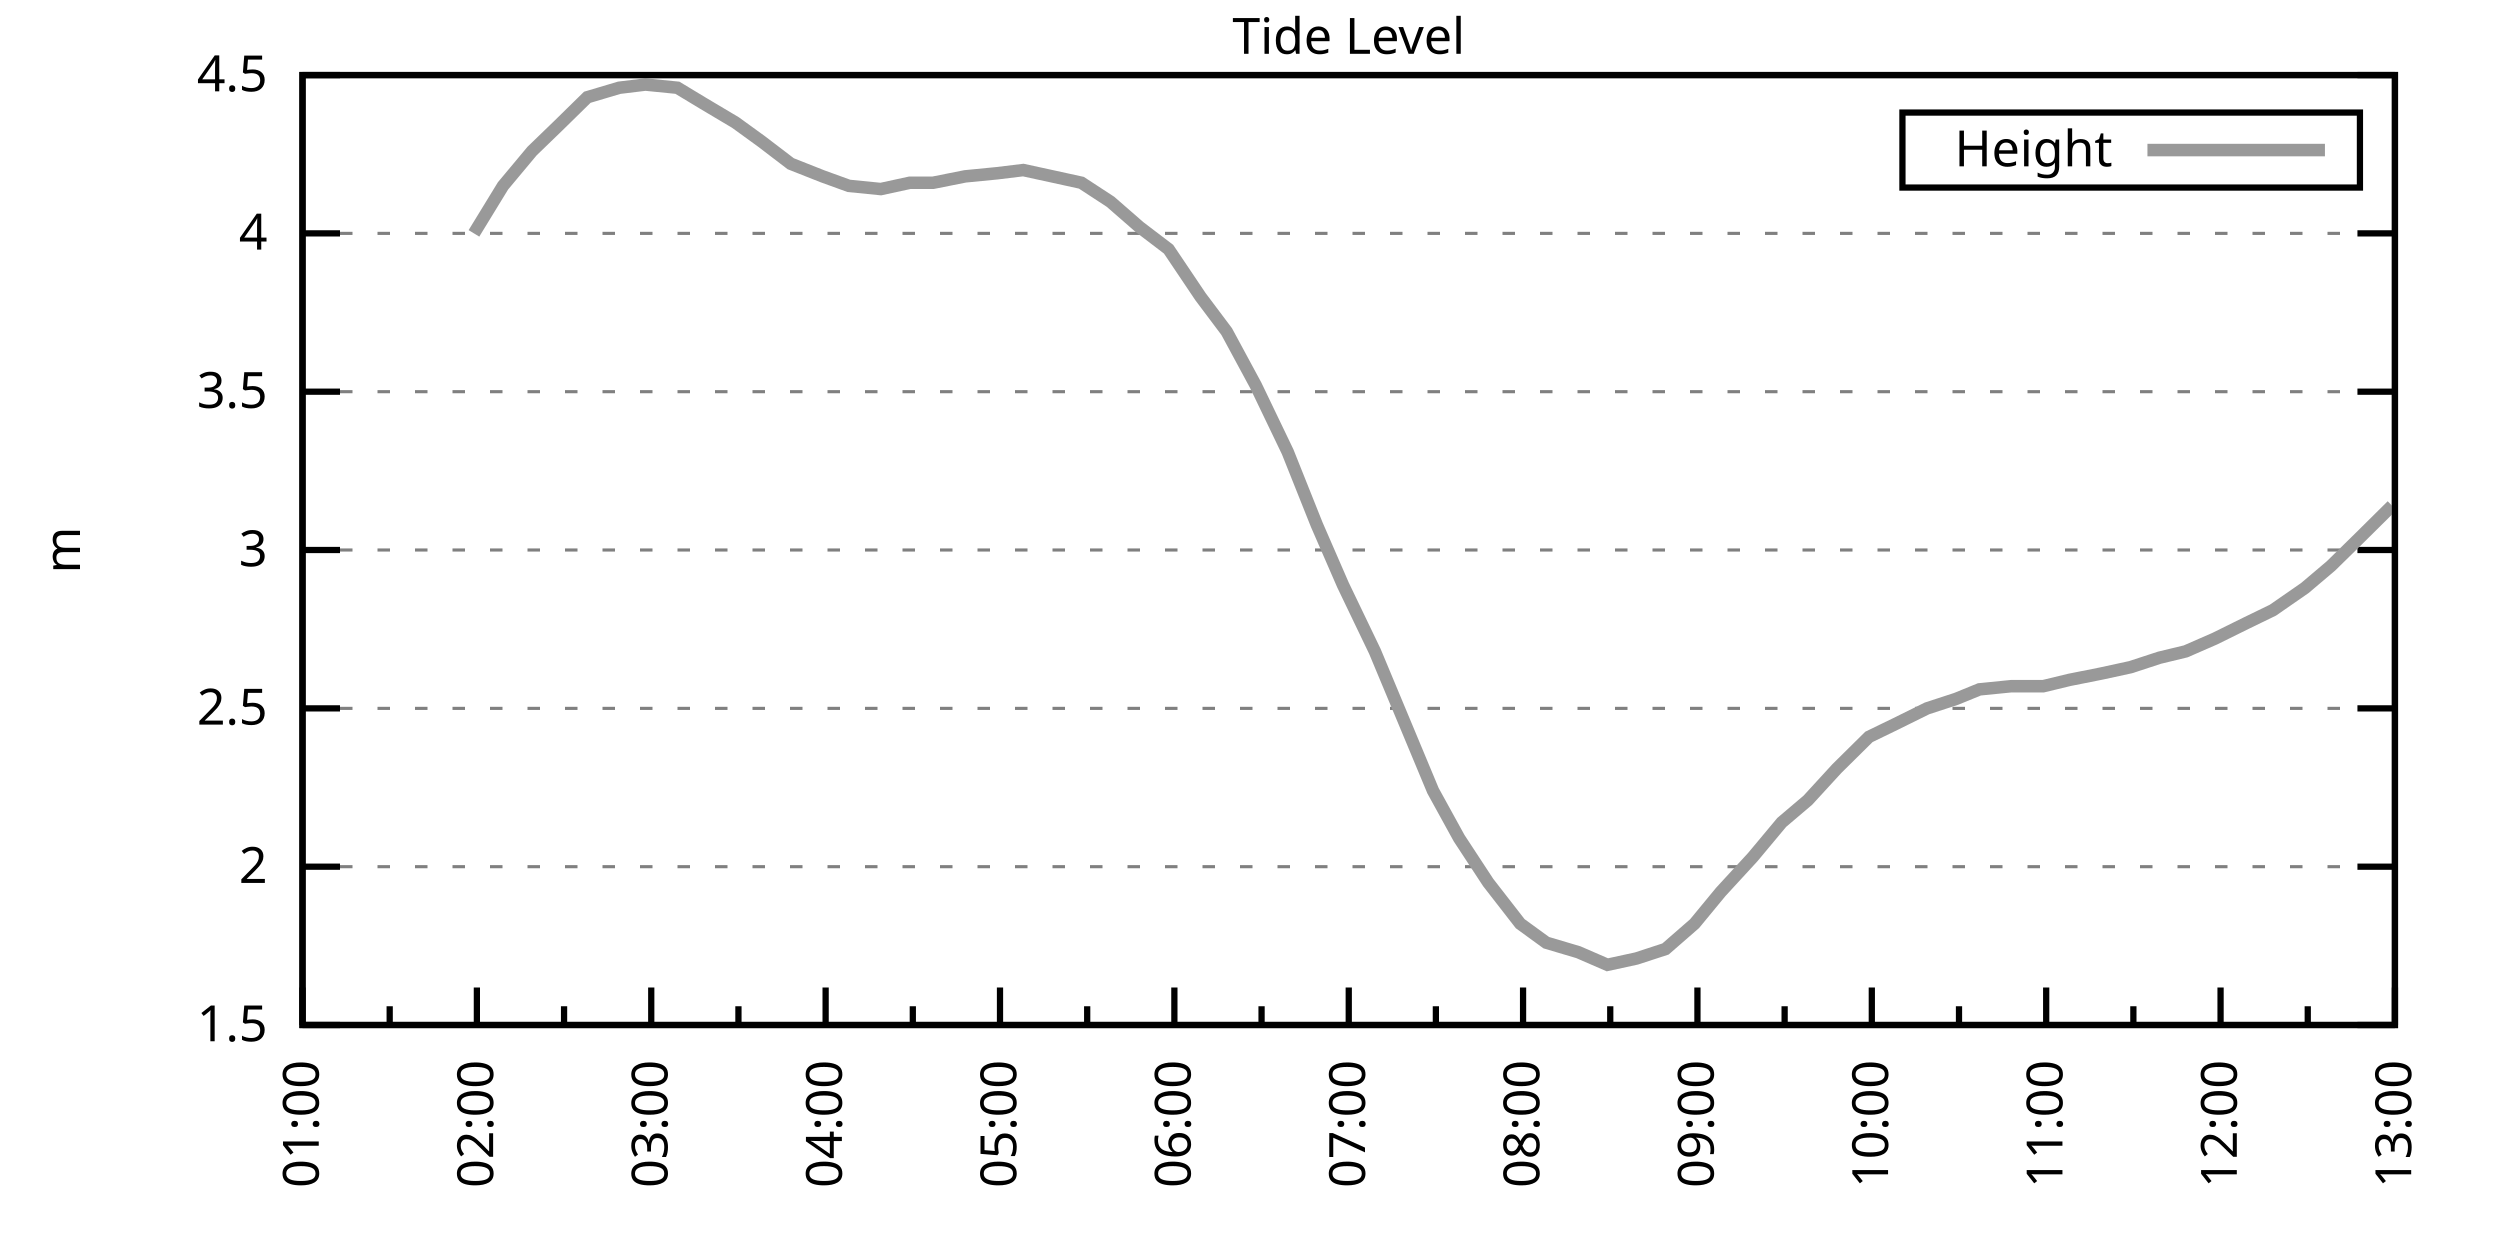
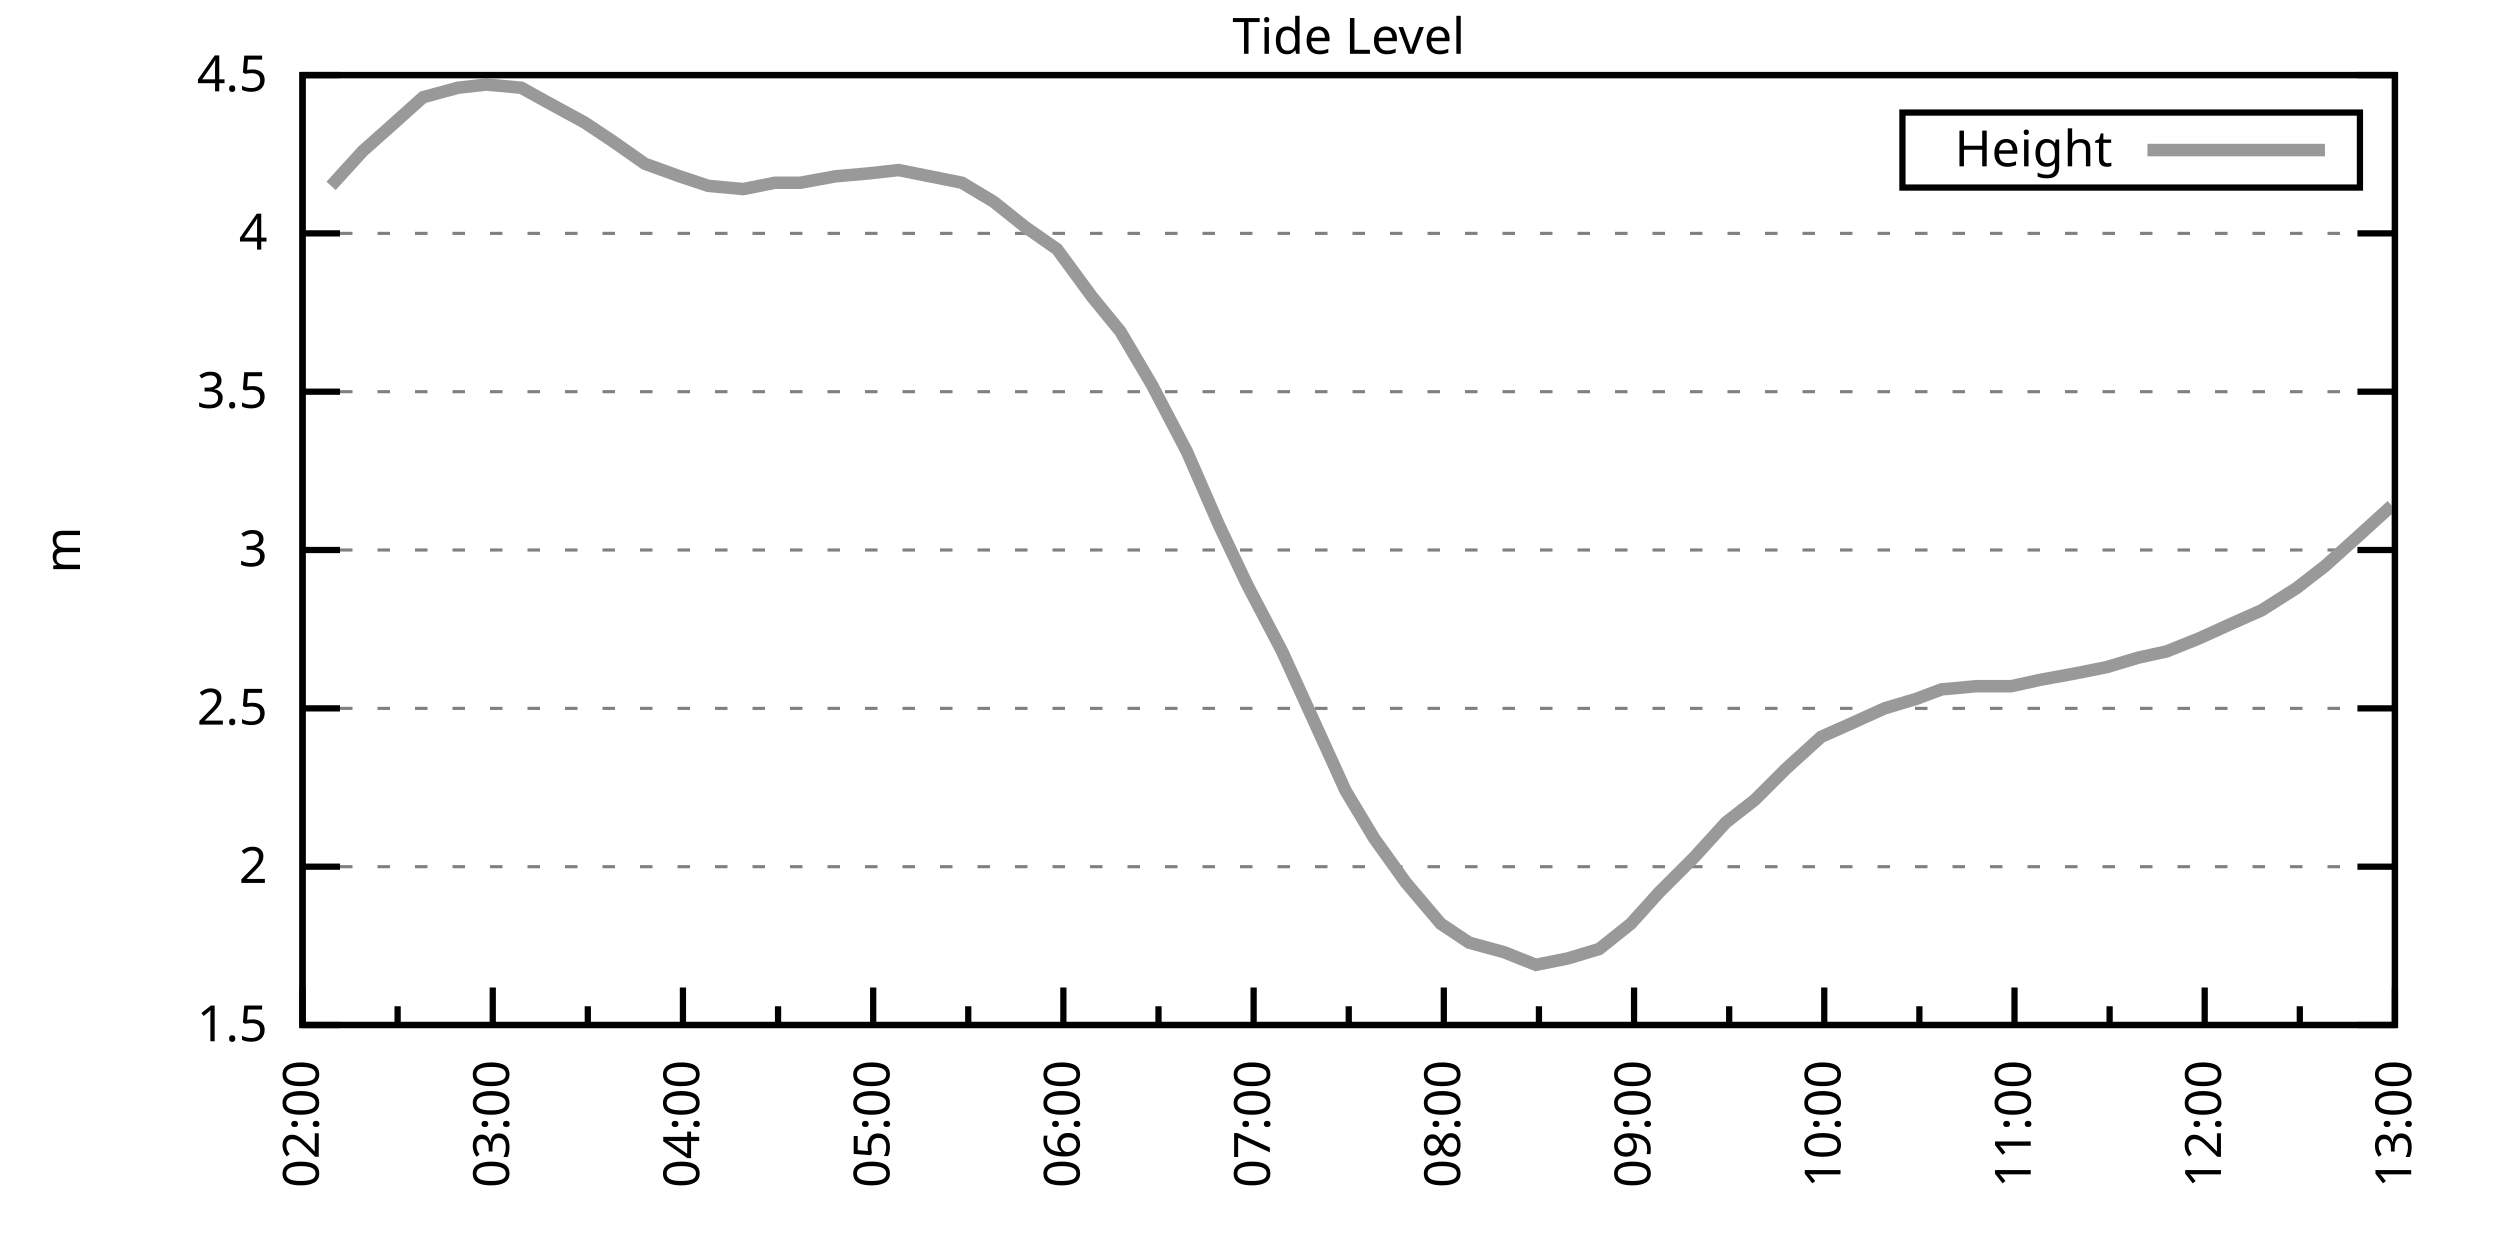
<svg xmlns="http://www.w3.org/2000/svg" xmlns:xlink="http://www.w3.org/1999/xlink" width="400" height="200" viewBox="0 0 400 200">
  <g id="gnuplot_canvas">
    <rect x="0" y="0" width="400" height="200" fill="none" />
    <defs>
      <circle id="gpDot" r="0.5" stroke-width="0.5" stroke="currentColor" />
      <path id="gpPt0" stroke-width="0.333" stroke="currentColor" d="M-1,0 h2 M0,-1 v2" />
      <path id="gpPt1" stroke-width="0.333" stroke="currentColor" d="M-1,-1 L1,1 M1,-1 L-1,1" />
      <path id="gpPt2" stroke-width="0.333" stroke="currentColor" d="M-1,0 L1,0 M0,-1 L0,1 M-1,-1 L1,1 M-1,1 L1,-1" />
      <rect id="gpPt3" stroke-width="0.333" stroke="currentColor" x="-1" y="-1" width="2" height="2" />
      <rect id="gpPt4" stroke-width="0.333" stroke="currentColor" fill="currentColor" x="-1" y="-1" width="2" height="2" />
      <circle id="gpPt5" stroke-width="0.333" stroke="currentColor" cx="0" cy="0" r="1" />
      <use xlink:href="#gpPt5" id="gpPt6" fill="currentColor" stroke="none" />
      <path id="gpPt7" stroke-width="0.333" stroke="currentColor" d="M0,-1.33 L-1.33,0.67 L1.33,0.67 z" />
      <use xlink:href="#gpPt7" id="gpPt8" fill="currentColor" stroke="none" />
      <use xlink:href="#gpPt7" id="gpPt9" stroke="currentColor" transform="rotate(180)" />
      <use xlink:href="#gpPt9" id="gpPt10" fill="currentColor" stroke="none" />
      <use xlink:href="#gpPt3" id="gpPt11" stroke="currentColor" transform="rotate(45)" />
      <use xlink:href="#gpPt11" id="gpPt12" fill="currentColor" stroke="none" />
      <path id="gpPt13" stroke-width="0.333" stroke="currentColor" d="M0,1.330 L1.265,0.411 L0.782,-1.067 L-0.782,-1.076 L-1.265,0.411 z" />
      <use xlink:href="#gpPt13" id="gpPt14" fill="currentColor" stroke="none" />
      <filter id="textbox" filterUnits="objectBoundingBox" x="0" y="0" height="1" width="1">
        <feFlood flood-color="white" flood-opacity="1" result="bgnd" />
        <feComposite in="SourceGraphic" in2="bgnd" operator="atop" />
      </filter>
      <filter id="greybox" filterUnits="objectBoundingBox" x="0" y="0" height="1" width="1">
        <feFlood flood-color="lightgrey" flood-opacity="1" result="grey" />
        <feComposite in="SourceGraphic" in2="grey" operator="atop" />
      </filter>
    </defs>
    <g fill="none" color="white" stroke="currentColor" stroke-width="1.00" stroke-linecap="butt" stroke-linejoin="miter">
</g>
    <g fill="none" color="black" stroke="currentColor" stroke-width="1.00" stroke-linecap="butt" stroke-linejoin="miter">
      <g stroke="none" shape-rendering="crispEdges">
        <polygon fill="rgb(255, 255, 255)" points="48.40,164.00 383.18,164.00 383.18,12.02 48.40,12.02 " />
      </g>
    </g>
    <g fill="none" color="black" stroke="currentColor" stroke-width="1.00" stroke-linecap="butt" stroke-linejoin="miter">
</g>
    <g fill="none" color="black" stroke="black" stroke-width="0.50" stroke-linecap="butt" stroke-linejoin="miter">
</g>
    <g fill="none" color="gray" stroke="currentColor" stroke-width="0.50" stroke-linecap="butt" stroke-linejoin="miter">
      <path stroke="gray" stroke-dasharray="2,4" class="gridline" d="M48.40,164.00 L383.19,164.00  " />
    </g>
    <g fill="none" color="gray" stroke="gray" stroke-width="1.00" stroke-linecap="butt" stroke-linejoin="miter">
</g>
    <g fill="none" color="black" stroke="currentColor" stroke-width="1.00" stroke-linecap="butt" stroke-linejoin="miter">
      <path stroke="black" d="M48.40,164.00 L54.40,164.00 M383.19,164.00 L377.19,164.00  " />
      <g transform="translate(42.80,166.60)" stroke="none" fill="black" font-family="Sans" font-size="8.00" text-anchor="end">
        <text>
          <tspan font-family="Sans"> 1.5</tspan>
        </text>
      </g>
    </g>
    <g fill="none" color="black" stroke="currentColor" stroke-width="1.00" stroke-linecap="butt" stroke-linejoin="miter">
</g>
    <g fill="none" color="black" stroke="black" stroke-width="0.50" stroke-linecap="butt" stroke-linejoin="miter">
</g>
    <g fill="none" color="gray" stroke="currentColor" stroke-width="0.50" stroke-linecap="butt" stroke-linejoin="miter">
      <path stroke="gray" stroke-dasharray="2,4" class="gridline" d="M48.40,138.67 L383.19,138.67  " />
    </g>
    <g fill="none" color="gray" stroke="gray" stroke-width="1.00" stroke-linecap="butt" stroke-linejoin="miter">
</g>
    <g fill="none" color="black" stroke="currentColor" stroke-width="1.00" stroke-linecap="butt" stroke-linejoin="miter">
      <path stroke="black" d="M48.40,138.67 L54.40,138.67 M383.19,138.67 L377.19,138.67  " />
      <g transform="translate(42.80,141.27)" stroke="none" fill="black" font-family="Sans" font-size="8.00" text-anchor="end">
        <text>
          <tspan font-family="Sans"> 2</tspan>
        </text>
      </g>
    </g>
    <g fill="none" color="black" stroke="currentColor" stroke-width="1.00" stroke-linecap="butt" stroke-linejoin="miter">
</g>
    <g fill="none" color="black" stroke="black" stroke-width="0.50" stroke-linecap="butt" stroke-linejoin="miter">
</g>
    <g fill="none" color="gray" stroke="currentColor" stroke-width="0.50" stroke-linecap="butt" stroke-linejoin="miter">
      <path stroke="gray" stroke-dasharray="2,4" class="gridline" d="M48.40,113.34 L383.19,113.34  " />
    </g>
    <g fill="none" color="gray" stroke="gray" stroke-width="1.00" stroke-linecap="butt" stroke-linejoin="miter">
</g>
    <g fill="none" color="black" stroke="currentColor" stroke-width="1.00" stroke-linecap="butt" stroke-linejoin="miter">
      <path stroke="black" d="M48.40,113.34 L54.40,113.34 M383.19,113.34 L377.19,113.34  " />
      <g transform="translate(42.80,115.94)" stroke="none" fill="black" font-family="Sans" font-size="8.00" text-anchor="end">
        <text>
          <tspan font-family="Sans"> 2.5</tspan>
        </text>
      </g>
    </g>
    <g fill="none" color="black" stroke="currentColor" stroke-width="1.00" stroke-linecap="butt" stroke-linejoin="miter">
</g>
    <g fill="none" color="black" stroke="black" stroke-width="0.50" stroke-linecap="butt" stroke-linejoin="miter">
</g>
    <g fill="none" color="gray" stroke="currentColor" stroke-width="0.50" stroke-linecap="butt" stroke-linejoin="miter">
      <path stroke="gray" stroke-dasharray="2,4" class="gridline" d="M48.40,88.00 L383.19,88.00  " />
    </g>
    <g fill="none" color="gray" stroke="gray" stroke-width="1.00" stroke-linecap="butt" stroke-linejoin="miter">
</g>
    <g fill="none" color="black" stroke="currentColor" stroke-width="1.00" stroke-linecap="butt" stroke-linejoin="miter">
      <path stroke="black" d="M48.40,88.00 L54.40,88.00 M383.19,88.00 L377.19,88.00  " />
      <g transform="translate(42.80,90.60)" stroke="none" fill="black" font-family="Sans" font-size="8.00" text-anchor="end">
        <text>
          <tspan font-family="Sans"> 3</tspan>
        </text>
      </g>
    </g>
    <g fill="none" color="black" stroke="currentColor" stroke-width="1.00" stroke-linecap="butt" stroke-linejoin="miter">
</g>
    <g fill="none" color="black" stroke="black" stroke-width="0.50" stroke-linecap="butt" stroke-linejoin="miter">
</g>
    <g fill="none" color="gray" stroke="currentColor" stroke-width="0.50" stroke-linecap="butt" stroke-linejoin="miter">
      <path stroke="gray" stroke-dasharray="2,4" class="gridline" d="M48.40,62.67 L383.19,62.67  " />
    </g>
    <g fill="none" color="gray" stroke="gray" stroke-width="1.00" stroke-linecap="butt" stroke-linejoin="miter">
</g>
    <g fill="none" color="black" stroke="currentColor" stroke-width="1.00" stroke-linecap="butt" stroke-linejoin="miter">
      <path stroke="black" d="M48.40,62.67 L54.40,62.67 M383.19,62.67 L377.19,62.67  " />
      <g transform="translate(42.80,65.27)" stroke="none" fill="black" font-family="Sans" font-size="8.00" text-anchor="end">
        <text>
          <tspan font-family="Sans"> 3.5</tspan>
        </text>
      </g>
    </g>
    <g fill="none" color="black" stroke="currentColor" stroke-width="1.00" stroke-linecap="butt" stroke-linejoin="miter">
</g>
    <g fill="none" color="black" stroke="black" stroke-width="0.50" stroke-linecap="butt" stroke-linejoin="miter">
</g>
    <g fill="none" color="gray" stroke="currentColor" stroke-width="0.50" stroke-linecap="butt" stroke-linejoin="miter">
      <path stroke="gray" stroke-dasharray="2,4" class="gridline" d="M48.40,37.34 L383.19,37.34  " />
    </g>
    <g fill="none" color="gray" stroke="gray" stroke-width="1.00" stroke-linecap="butt" stroke-linejoin="miter">
</g>
    <g fill="none" color="black" stroke="currentColor" stroke-width="1.00" stroke-linecap="butt" stroke-linejoin="miter">
      <path stroke="black" d="M48.40,37.34 L54.40,37.34 M383.19,37.34 L377.19,37.34  " />
      <g transform="translate(42.80,39.94)" stroke="none" fill="black" font-family="Sans" font-size="8.00" text-anchor="end">
        <text>
          <tspan font-family="Sans"> 4</tspan>
        </text>
      </g>
    </g>
    <g fill="none" color="black" stroke="currentColor" stroke-width="1.00" stroke-linecap="butt" stroke-linejoin="miter">
</g>
    <g fill="none" color="black" stroke="black" stroke-width="0.50" stroke-linecap="butt" stroke-linejoin="miter">
</g>
    <g fill="none" color="gray" stroke="currentColor" stroke-width="0.50" stroke-linecap="butt" stroke-linejoin="miter">
      <path stroke="gray" stroke-dasharray="2,4" class="gridline" d="M48.40,12.01 L383.19,12.01  " />
    </g>
    <g fill="none" color="gray" stroke="gray" stroke-width="1.00" stroke-linecap="butt" stroke-linejoin="miter">
</g>
    <g fill="none" color="black" stroke="currentColor" stroke-width="1.00" stroke-linecap="butt" stroke-linejoin="miter">
      <path stroke="black" d="M48.40,12.01 L54.40,12.01 M383.19,12.01 L377.19,12.01  " />
      <g transform="translate(42.80,14.61)" stroke="none" fill="black" font-family="Sans" font-size="8.00" text-anchor="end">
        <text>
          <tspan font-family="Sans"> 4.5</tspan>
        </text>
      </g>
    </g>
    <g fill="none" color="black" stroke="currentColor" stroke-width="1.00" stroke-linecap="butt" stroke-linejoin="miter">
      <path stroke="black" d="M48.40,164.00 L48.40,158.00  " />
      <g transform="translate(51.00,169.60) rotate(270)" stroke="none" fill="black" font-family="Sans" font-size="8.00" text-anchor="end">
        <text>
-           <tspan font-family="Sans">01:00</tspan>
-         </text>
-       </g>
-     </g>
-     <g fill="none" color="black" stroke="currentColor" stroke-width="1.00" stroke-linecap="butt" stroke-linejoin="miter">
-       <path stroke="black" d="M62.35,164.00 L62.35,161.00 M76.30,164.00 L76.30,158.00  " />
-       <g transform="translate(78.90,169.60) rotate(270)" stroke="none" fill="black" font-family="Sans" font-size="8.00" text-anchor="end">
-         <text>
          <tspan font-family="Sans">02:00</tspan>
        </text>
      </g>
    </g>
    <g fill="none" color="black" stroke="currentColor" stroke-width="1.00" stroke-linecap="butt" stroke-linejoin="miter">
-       <path stroke="black" d="M90.25,164.00 L90.25,161.00 M104.20,164.00 L104.20,158.00  " />
-       <g transform="translate(106.80,169.60) rotate(270)" stroke="none" fill="black" font-family="Sans" font-size="8.00" text-anchor="end">
+       <path stroke="black" d="M63.62,164.00 L63.62,161.00 M78.84,164.00 L78.84,158.00  " />
+       <g transform="translate(81.44,169.60) rotate(270)" stroke="none" fill="black" font-family="Sans" font-size="8.00" text-anchor="end">
        <text>
          <tspan font-family="Sans">03:00</tspan>
        </text>
      </g>
    </g>
    <g fill="none" color="black" stroke="currentColor" stroke-width="1.00" stroke-linecap="butt" stroke-linejoin="miter">
-       <path stroke="black" d="M118.15,164.00 L118.15,161.00 M132.10,164.00 L132.10,158.00  " />
-       <g transform="translate(134.70,169.60) rotate(270)" stroke="none" fill="black" font-family="Sans" font-size="8.00" text-anchor="end">
+       <path stroke="black" d="M94.05,164.00 L94.05,161.00 M109.27,164.00 L109.27,158.00  " />
+       <g transform="translate(111.87,169.60) rotate(270)" stroke="none" fill="black" font-family="Sans" font-size="8.00" text-anchor="end">
        <text>
          <tspan font-family="Sans">04:00</tspan>
        </text>
      </g>
    </g>
    <g fill="none" color="black" stroke="currentColor" stroke-width="1.00" stroke-linecap="butt" stroke-linejoin="miter">
-       <path stroke="black" d="M146.05,164.00 L146.05,161.00 M160.00,164.00 L160.00,158.00  " />
-       <g transform="translate(162.60,169.60) rotate(270)" stroke="none" fill="black" font-family="Sans" font-size="8.00" text-anchor="end">
+       <path stroke="black" d="M124.49,164.00 L124.49,161.00 M139.71,164.00 L139.71,158.00  " />
+       <g transform="translate(142.31,169.60) rotate(270)" stroke="none" fill="black" font-family="Sans" font-size="8.00" text-anchor="end">
        <text>
          <tspan font-family="Sans">05:00</tspan>
        </text>
      </g>
    </g>
    <g fill="none" color="black" stroke="currentColor" stroke-width="1.00" stroke-linecap="butt" stroke-linejoin="miter">
-       <path stroke="black" d="M173.95,164.00 L173.95,161.00 M187.90,164.00 L187.90,158.00  " />
-       <g transform="translate(190.50,169.60) rotate(270)" stroke="none" fill="black" font-family="Sans" font-size="8.00" text-anchor="end">
+       <path stroke="black" d="M154.92,164.00 L154.92,161.00 M170.14,164.00 L170.14,158.00  " />
+       <g transform="translate(172.74,169.60) rotate(270)" stroke="none" fill="black" font-family="Sans" font-size="8.00" text-anchor="end">
        <text>
          <tspan font-family="Sans">06:00</tspan>
        </text>
      </g>
    </g>
    <g fill="none" color="black" stroke="currentColor" stroke-width="1.00" stroke-linecap="butt" stroke-linejoin="miter">
-       <path stroke="black" d="M201.85,164.00 L201.85,161.00 M215.80,164.00 L215.80,158.00  " />
-       <g transform="translate(218.40,169.60) rotate(270)" stroke="none" fill="black" font-family="Sans" font-size="8.00" text-anchor="end">
+       <path stroke="black" d="M185.36,164.00 L185.36,161.00 M200.58,164.00 L200.58,158.00  " />
+       <g transform="translate(203.18,169.60) rotate(270)" stroke="none" fill="black" font-family="Sans" font-size="8.00" text-anchor="end">
        <text>
          <tspan font-family="Sans">07:00</tspan>
        </text>
      </g>
    </g>
    <g fill="none" color="black" stroke="currentColor" stroke-width="1.00" stroke-linecap="butt" stroke-linejoin="miter">
-       <path stroke="black" d="M229.74,164.00 L229.74,161.00 M243.69,164.00 L243.69,158.00  " />
-       <g transform="translate(246.29,169.60) rotate(270)" stroke="none" fill="black" font-family="Sans" font-size="8.00" text-anchor="end">
+       <path stroke="black" d="M215.80,164.00 L215.80,161.00 M231.01,164.00 L231.01,158.00  " />
+       <g transform="translate(233.61,169.60) rotate(270)" stroke="none" fill="black" font-family="Sans" font-size="8.00" text-anchor="end">
        <text>
          <tspan font-family="Sans">08:00</tspan>
        </text>
      </g>
    </g>
    <g fill="none" color="black" stroke="currentColor" stroke-width="1.00" stroke-linecap="butt" stroke-linejoin="miter">
-       <path stroke="black" d="M257.64,164.00 L257.64,161.00 M271.59,164.00 L271.59,158.00  " />
-       <g transform="translate(274.19,169.60) rotate(270)" stroke="none" fill="black" font-family="Sans" font-size="8.00" text-anchor="end">
+       <path stroke="black" d="M246.23,164.00 L246.23,161.00 M261.45,164.00 L261.45,158.00  " />
+       <g transform="translate(264.05,169.60) rotate(270)" stroke="none" fill="black" font-family="Sans" font-size="8.00" text-anchor="end">
        <text>
          <tspan font-family="Sans">09:00</tspan>
        </text>
      </g>
    </g>
    <g fill="none" color="black" stroke="currentColor" stroke-width="1.00" stroke-linecap="butt" stroke-linejoin="miter">
-       <path stroke="black" d="M285.54,164.00 L285.54,161.00 M299.49,164.00 L299.49,158.00  " />
-       <g transform="translate(302.09,169.60) rotate(270)" stroke="none" fill="black" font-family="Sans" font-size="8.00" text-anchor="end">
+       <path stroke="black" d="M276.67,164.00 L276.67,161.00 M291.88,164.00 L291.88,158.00  " />
+       <g transform="translate(294.48,169.60) rotate(270)" stroke="none" fill="black" font-family="Sans" font-size="8.00" text-anchor="end">
        <text>
          <tspan font-family="Sans">10:00</tspan>
        </text>
      </g>
    </g>
    <g fill="none" color="black" stroke="currentColor" stroke-width="1.00" stroke-linecap="butt" stroke-linejoin="miter">
-       <path stroke="black" d="M313.44,164.00 L313.44,161.00 M327.39,164.00 L327.39,158.00  " />
-       <g transform="translate(329.99,169.60) rotate(270)" stroke="none" fill="black" font-family="Sans" font-size="8.00" text-anchor="end">
+       <path stroke="black" d="M307.10,164.00 L307.10,161.00 M322.32,164.00 L322.32,158.00  " />
+       <g transform="translate(324.92,169.60) rotate(270)" stroke="none" fill="black" font-family="Sans" font-size="8.00" text-anchor="end">
        <text>
          <tspan font-family="Sans">11:00</tspan>
        </text>
      </g>
    </g>
    <g fill="none" color="black" stroke="currentColor" stroke-width="1.00" stroke-linecap="butt" stroke-linejoin="miter">
-       <path stroke="black" d="M341.34,164.00 L341.34,161.00 M355.29,164.00 L355.29,158.00  " />
-       <g transform="translate(357.89,169.60) rotate(270)" stroke="none" fill="black" font-family="Sans" font-size="8.00" text-anchor="end">
+       <path stroke="black" d="M337.54,164.00 L337.54,161.00 M352.75,164.00 L352.75,158.00  " />
+       <g transform="translate(355.35,169.60) rotate(270)" stroke="none" fill="black" font-family="Sans" font-size="8.00" text-anchor="end">
        <text>
          <tspan font-family="Sans">12:00</tspan>
        </text>
      </g>
    </g>
    <g fill="none" color="black" stroke="currentColor" stroke-width="1.00" stroke-linecap="butt" stroke-linejoin="miter">
-       <path stroke="black" d="M369.24,164.00 L369.24,161.00 M383.19,164.00 L383.19,158.00  " />
+       <path stroke="black" d="M367.97,164.00 L367.97,161.00 M383.19,164.00 L383.19,158.00  " />
      <g transform="translate(385.79,169.60) rotate(270)" stroke="none" fill="black" font-family="Sans" font-size="8.00" text-anchor="end">
        <text>
          <tspan font-family="Sans">13:00</tspan>
        </text>
      </g>
    </g>
    <g fill="none" color="black" stroke="currentColor" stroke-width="1.00" stroke-linecap="butt" stroke-linejoin="miter">
</g>
    <g fill="none" color="black" stroke="currentColor" stroke-width="1.00" stroke-linecap="butt" stroke-linejoin="miter">
      <path stroke="black" d="M48.40,12.01 L48.40,164.00 L383.19,164.00 L383.19,12.01 L48.40,12.01 Z  " />
    </g>
    <g fill="none" color="black" stroke="currentColor" stroke-width="1.00" stroke-linecap="butt" stroke-linejoin="miter">
      <g transform="translate(12.80,88.01) rotate(270)" stroke="none" fill="black" font-family="Sans" font-size="8.00" text-anchor="middle">
        <text>
          <tspan font-family="Sans">m</tspan>
        </text>
      </g>
    </g>
    <g fill="none" color="black" stroke="currentColor" stroke-width="1.00" stroke-linecap="butt" stroke-linejoin="miter">
</g>
    <g fill="none" color="black" stroke="currentColor" stroke-width="1.00" stroke-linecap="butt" stroke-linejoin="miter">
      <path stroke="black" d="M304.39,30.01 L304.39,18.01 L377.59,18.01 L377.59,30.01 L304.39,30.01 Z  " />
    </g>
    <g id="Tide_level_plot_1">
      <g fill="none" color="white" stroke="black" stroke-width="2.00" stroke-linecap="butt" stroke-linejoin="miter">
</g>
      <g fill="none" color="black" stroke="currentColor" stroke-width="2.00" stroke-linecap="butt" stroke-linejoin="miter">
        <g transform="translate(337.99,26.61)" stroke="none" fill="black" font-family="Sans" font-size="8.00" text-anchor="end">
          <text>
            <tspan font-family="Sans">Height</tspan>
          </text>
        </g>
      </g>
      <g fill="none" color="black" stroke="currentColor" stroke-width="2.00" stroke-linecap="butt" stroke-linejoin="miter">
-         <path stroke="rgb(153, 153, 153)" d="M343.59,24.01 L371.99,24.01 M75.83,37.34 L80.48,29.74 L85.13,24.17 L89.32,20.12 L93.97,15.56 L99.08,14.04   L103.27,13.53 L108.38,14.04 L112.57,16.57 L117.68,19.61 L121.87,22.65 L126.52,26.20 L131.63,28.22 L135.82,29.74   L140.93,30.25 L145.58,29.24 L149.30,29.24 L154.42,28.22 L159.53,27.72 L163.72,27.21 L168.37,28.22 L173.02,29.24   L177.67,32.28 L182.32,36.33 L186.97,39.87 L192.08,47.47 L196.27,53.05 L200.92,61.66 L206.03,72.30 L210.68,83.95   L214.87,93.58 L219.98,104.22 L224.63,115.36 L229.28,126.51 L233.46,134.11 L238.11,141.20 L243.23,147.79 L247.41,150.83   L252.53,152.35 L257.18,154.37 L261.83,153.36 L266.48,151.84 L271.13,147.79 L275.31,142.72 L280.43,137.15 L285.08,131.58   L289.26,128.03 L293.91,122.96 L299.03,117.90 L303.21,115.87 L308.33,113.34 L312.98,111.82 L316.70,110.30 L321.81,109.79   L326.93,109.79 L331.11,108.78 L336.23,107.76 L340.88,106.75 L345.53,105.23 L349.71,104.22 L354.36,102.19 L359.48,99.66   L363.66,97.63 L368.78,94.08 L372.96,90.54 L377.61,85.98 L382.73,80.91  " />
+         <path stroke="rgb(153, 153, 153)" d="M343.59,24.01 L371.99,24.01 M52.97,29.74 L58.04,24.17 L62.60,20.12 L67.68,15.56 L73.26,14.04 L77.82,13.53   L83.40,14.04 L87.97,16.57 L93.55,19.61 L98.11,22.65 L103.18,26.20 L108.76,28.22 L113.33,29.74 L118.91,30.25   L123.98,29.24 L128.04,29.24 L133.62,28.22 L139.20,27.72 L143.76,27.21 L148.84,28.22 L153.91,29.24 L158.98,32.28   L164.05,36.33 L169.13,39.87 L174.71,47.47 L179.27,53.05 L184.35,61.66 L189.92,72.30 L195.00,83.95 L199.56,93.58   L205.14,104.22 L210.22,115.36 L215.29,126.51 L219.85,134.11 L224.93,141.20 L230.51,147.79 L235.07,150.83 L240.65,152.35   L245.72,154.37 L250.80,153.36 L255.87,151.84 L260.94,147.79 L265.51,142.72 L271.09,137.15 L276.16,131.58 L280.72,128.03   L285.80,122.96 L291.38,117.90 L295.94,115.87 L301.52,113.34 L306.59,111.82 L310.65,110.30 L316.23,109.79 L321.81,109.79   L326.38,108.78 L331.96,107.76 L337.03,106.75 L342.10,105.23 L346.67,104.22 L351.74,102.19 L357.32,99.66 L361.89,97.63   L367.47,94.08 L372.03,90.54 L377.10,85.98 L382.68,80.91  " />
      </g>
    </g>
    <g fill="none" color="black" stroke="currentColor" stroke-width="2.00" stroke-linecap="butt" stroke-linejoin="miter">
</g>
    <g fill="none" color="black" stroke="black" stroke-width="1.00" stroke-linecap="butt" stroke-linejoin="miter">
</g>
    <g fill="none" color="black" stroke="currentColor" stroke-width="1.00" stroke-linecap="butt" stroke-linejoin="miter">
      <path stroke="black" d="M48.40,12.01 L48.40,164.00 L383.19,164.00 L383.19,12.01 L48.40,12.01 Z  " />
    </g>
    <g fill="none" color="black" stroke="currentColor" stroke-width="1.00" stroke-linecap="butt" stroke-linejoin="miter">
      <g transform="translate(215.79,8.61)" stroke="none" fill="black" font-family="Sans" font-size="8.00" text-anchor="middle">
        <text>
          <tspan font-family="Sans">Tide Level</tspan>
        </text>
      </g>
    </g>
    <g fill="none" color="black" stroke="currentColor" stroke-width="1.00" stroke-linecap="butt" stroke-linejoin="miter">
</g>
  </g>
</svg>
